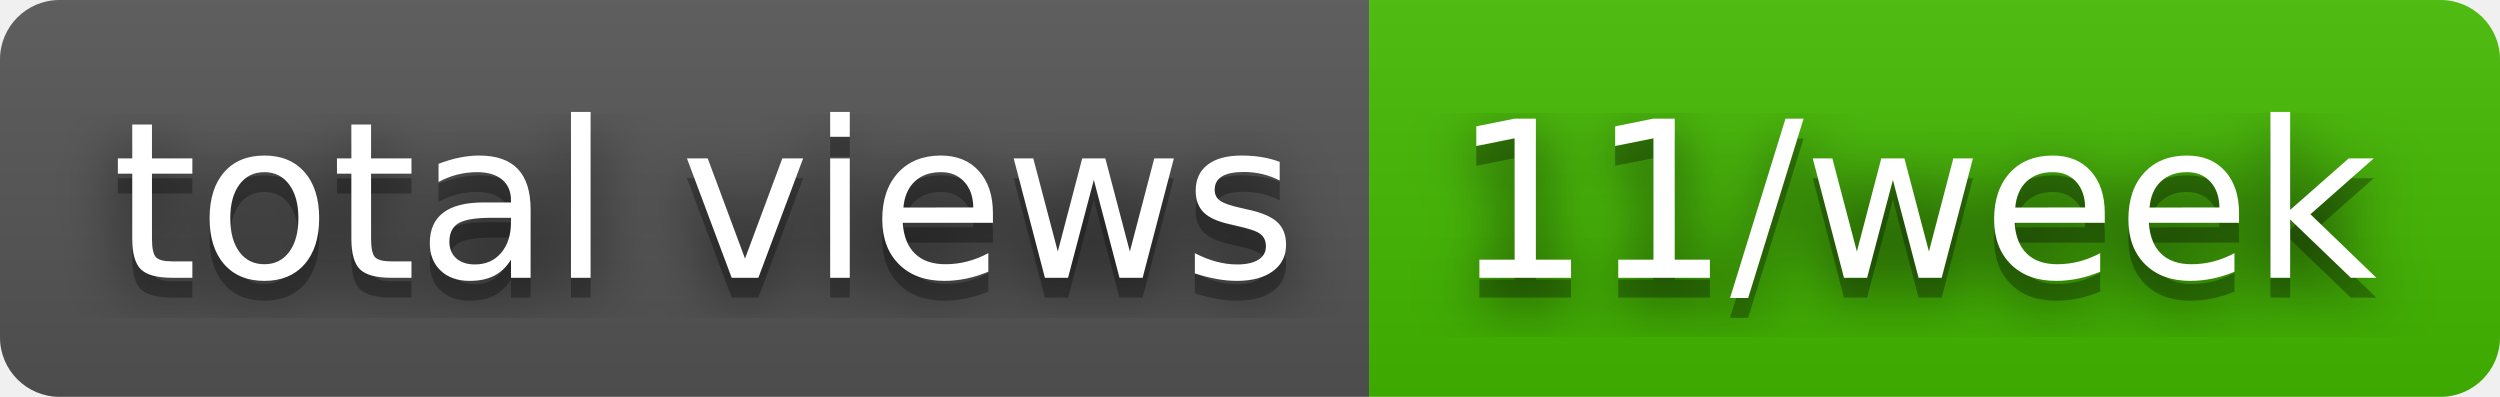
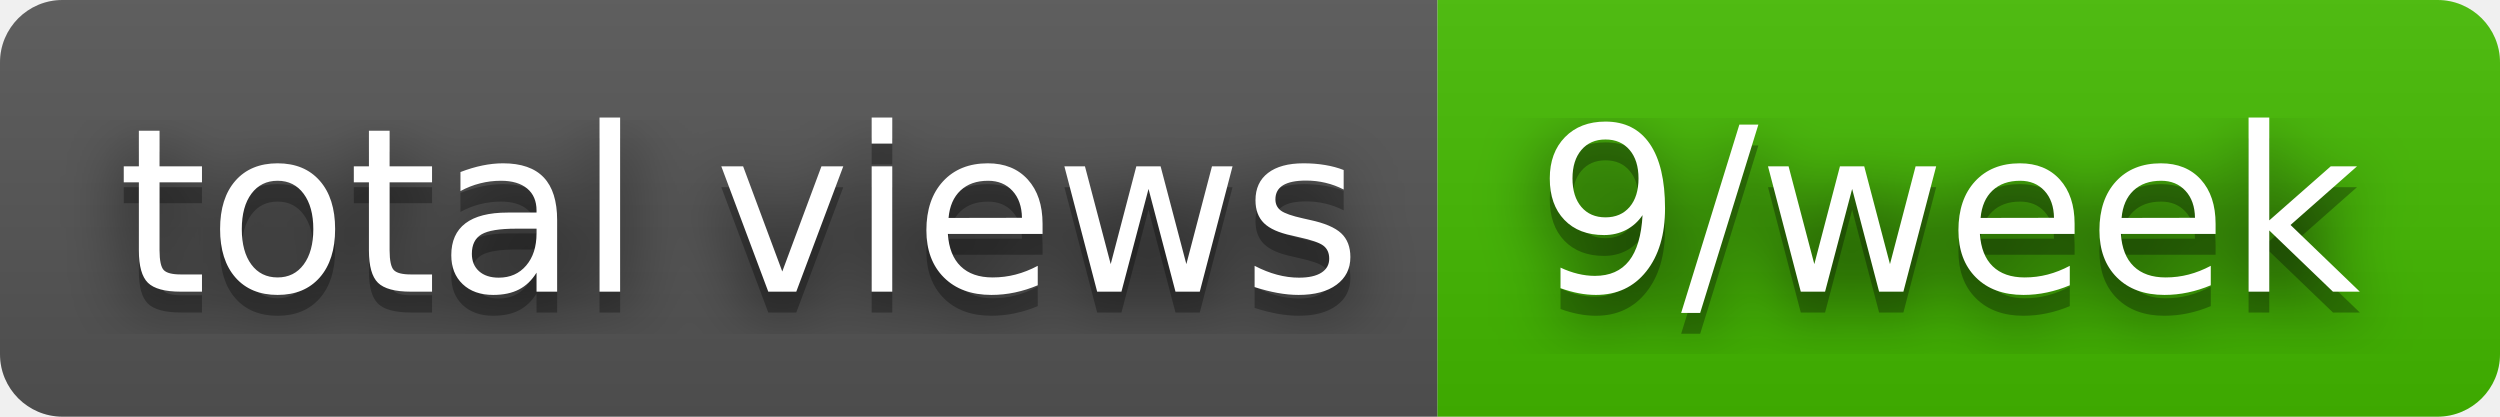
- <svg xmlns="http://www.w3.org/2000/svg" width="126" height="20" role="img" aria-label="total views: 11/week">
+ <svg xmlns="http://www.w3.org/2000/svg" width="120" height="20" role="img" aria-label="total views: 9/week">
  <filter id="blur">
    <feGaussianBlur stdDeviation="16" />
  </filter>
  <linearGradient id="s" x2="0" y2="100%">
    <stop offset="0" stop-color="#bbb" stop-opacity=".1" />
    <stop offset="1" stop-opacity=".1" />
  </linearGradient>
  <clipPath id="r">
-     <rect width="126" height="20" rx="3" />
+     <rect width="120" height="20" rx="3" />
  </clipPath>
  <g clip-path="url(#r)">
    <rect width="69" height="20" fill="#555" />
-     <rect x="69" width="57" height="20" fill="#4b0" />
-     <rect width="126" height="20" fill="url(#s)" />
+     <rect x="69" width="51" height="20" fill="#4b0" />
+     <rect width="120" height="20" fill="url(#s)" />
  </g>
  <g fill="#fff" text-anchor="middle" font-family="Verdana,Geneva,DejaVu Sans,sans-serif" text-rendering="geometricPrecision" font-size="110">
    <g transform="scale(.1)">
      <g aria-hidden="true" fill="#010101">
        <text x="355" y="150" fill-opacity=".8" filter="url(#blur)" textLength="590">total views</text>
        <text x="355" y="150" fill-opacity=".3" textLength="590">total views</text>
      </g>
      <text x="355" y="140" textLength="590">total views</text>
    </g>
    <g transform="scale(.1)">
      <g aria-hidden="true" fill="#010101">
-         <text x="965" y="150" fill-opacity=".8" filter="url(#blur)" textLength="470">11/week</text>
-         <text x="965" y="150" fill-opacity=".3" textLength="470">11/week</text>
+         <text x="935" y="150" fill-opacity=".8" filter="url(#blur)" textLength="410">9/week</text>
+         <text x="935" y="150" fill-opacity=".3" textLength="410">9/week</text>
      </g>
-       <text x="965" y="140" textLength="470">11/week</text>
+       <text x="935" y="140" textLength="410">9/week</text>
    </g>
  </g>
</svg>
